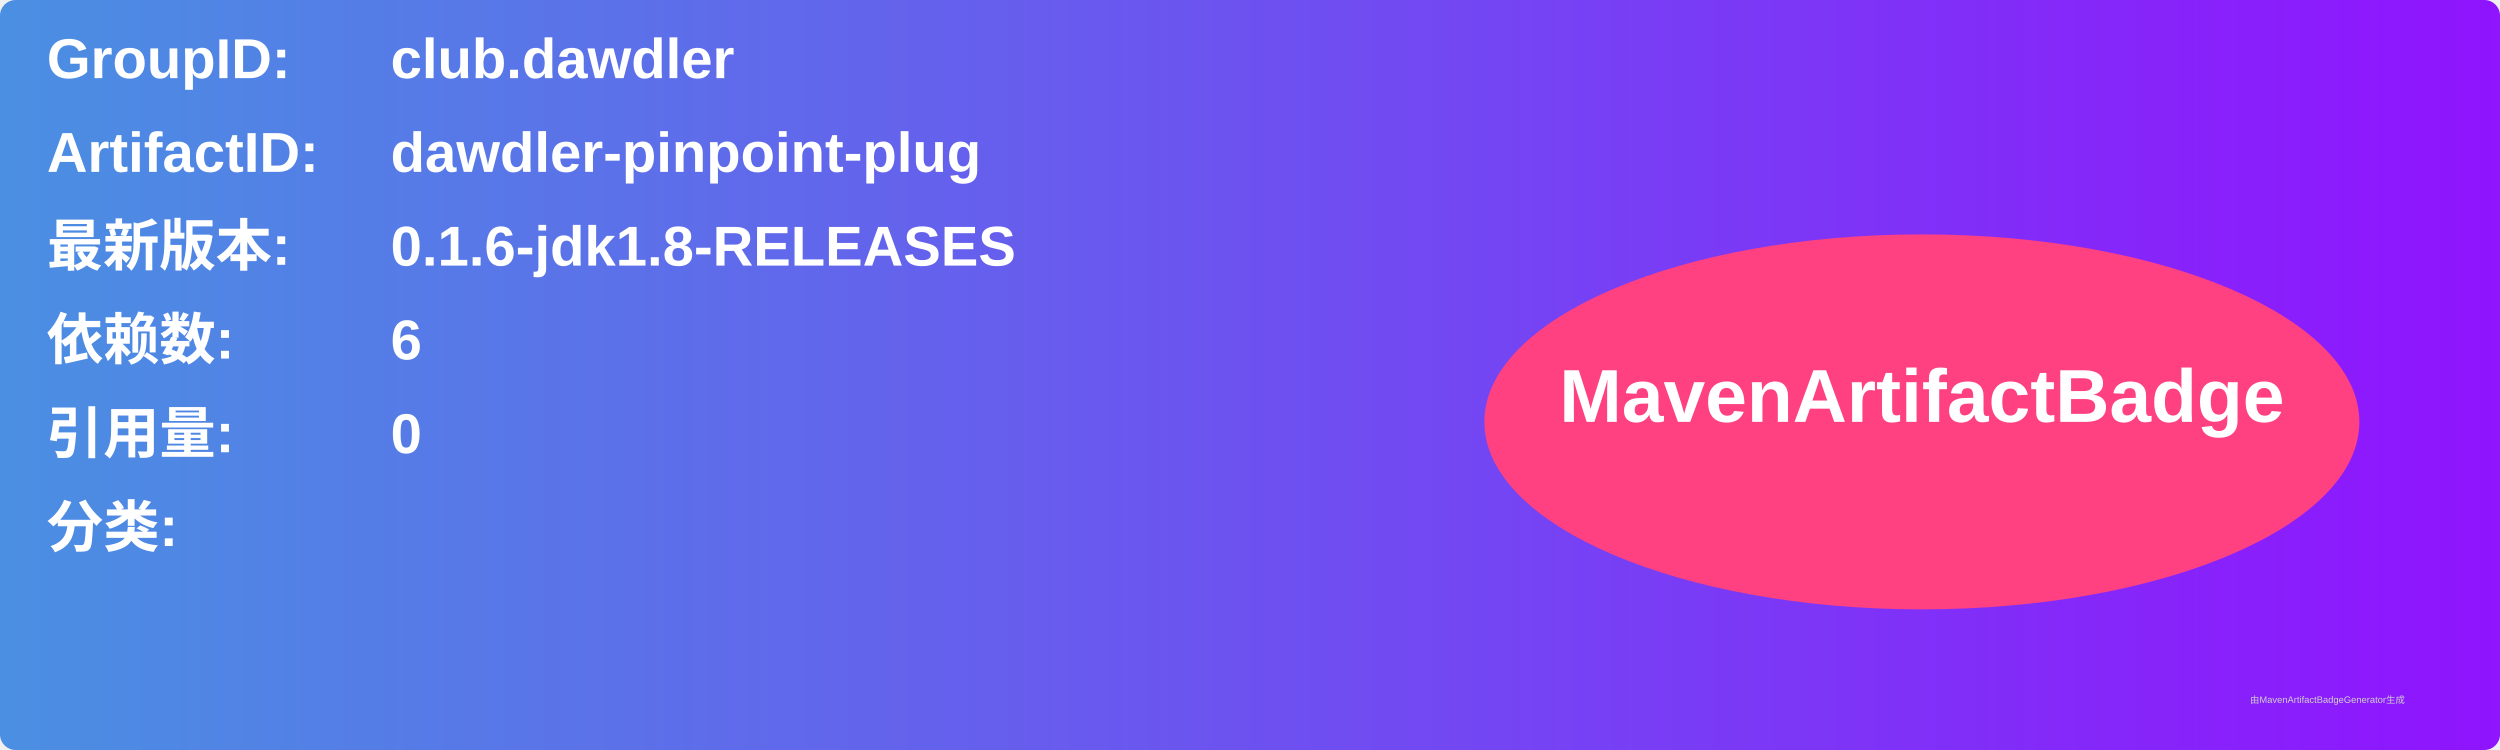
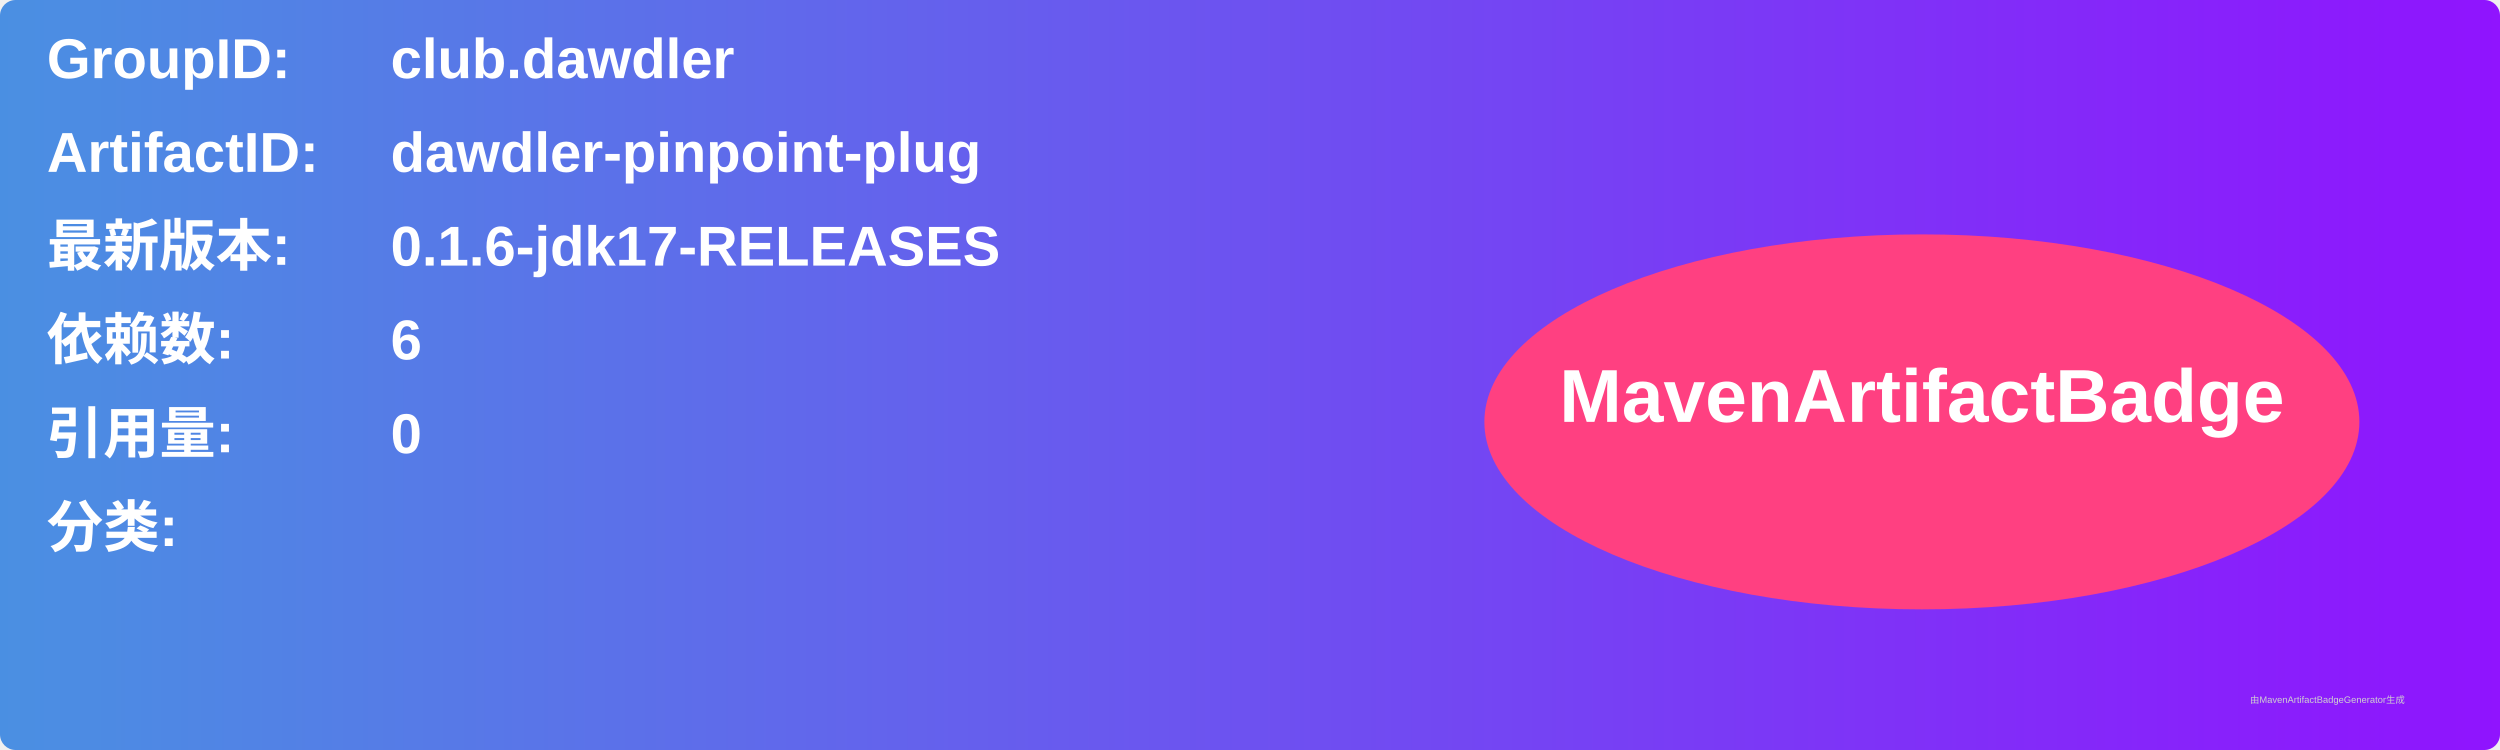
<svg xmlns="http://www.w3.org/2000/svg" width="800" height="240" viewBox="0 0 800 240">
  <linearGradient id="grad" x1="0%" y1="0%" x2="100%" y2="0%">
    <stop offset="0%" stop-color="#4a90e2" />
    <stop offset="100%" stop-color="#9013fe" />
  </linearGradient>
  <rect width="100%" height="100%" rx="5" ry="5" fill="url(#grad)" />
  <g transform="translate(15, 15)">
    <text x="0" y="10" font-family="Arial" font-size="18" fill="white" font-weight="bold" width="260">GroupID:</text>
    <text x="110" y="10" font-family="Arial" font-size="18" fill="white" font-weight="bold" width="460">club.dawdler</text>
    <text x="0" y="40" font-family="Arial" font-size="18" fill="white" font-weight="bold" width="260">ArtifactID:</text>
    <text x="110" y="40" font-family="Arial" font-size="18" fill="white" font-weight="bold" width="460">dawdler-pinpoint-plug</text>
    <text x="0" y="70" font-family="Arial" font-size="18" fill="white" font-weight="bold">最新版本:</text>
    <text x="110" y="70" font-family="Arial" font-size="18" fill="white" font-weight="bold">
-       <tspan font-weight="bold">0.1.6-jdk1.8-RELEASES</tspan>
+       <tspan font-weight="bold">0.1.6-jdk17-RELEASES</tspan>
    </text>
    <text x="0" y="100" font-family="Arial" font-size="18" fill="white" font-weight="bold">依赖数: </text>
    <text x="110" y="100" font-family="Arial" font-size="18" fill="white">
      <tspan font-weight="bold">6</tspan>
    </text>
    <text x="0" y="130" font-family="Arial" font-size="18" fill="white" font-weight="bold">引用量: </text>
    <text x="110" y="130" font-family="Arial" font-size="18" fill="white">
      <tspan font-weight="bold">0</tspan>
    </text>
    <text x="0" y="160" font-family="Arial" font-size="18" fill="white" font-weight="bold">分类:</text>
    <text x="10" y="190" font-family="Arial" font-size="10" fill="white">
      <tspan font-weight="bold" />
    </text>
    <ellipse cx="600" cy="120" rx="140" ry="60" fill="#ff4081" />
    <text x="600" y="120" text-anchor="middle" font-family="Arial" font-size="24" fill="white" font-weight="bold">MavenArtifactBadge</text>
  </g>
  <text x="720" y="225" font-family="Arial" font-size="3" fill="#d0d0d0">由MavenArtifactBadgeGenerator生成</text>
</svg>
